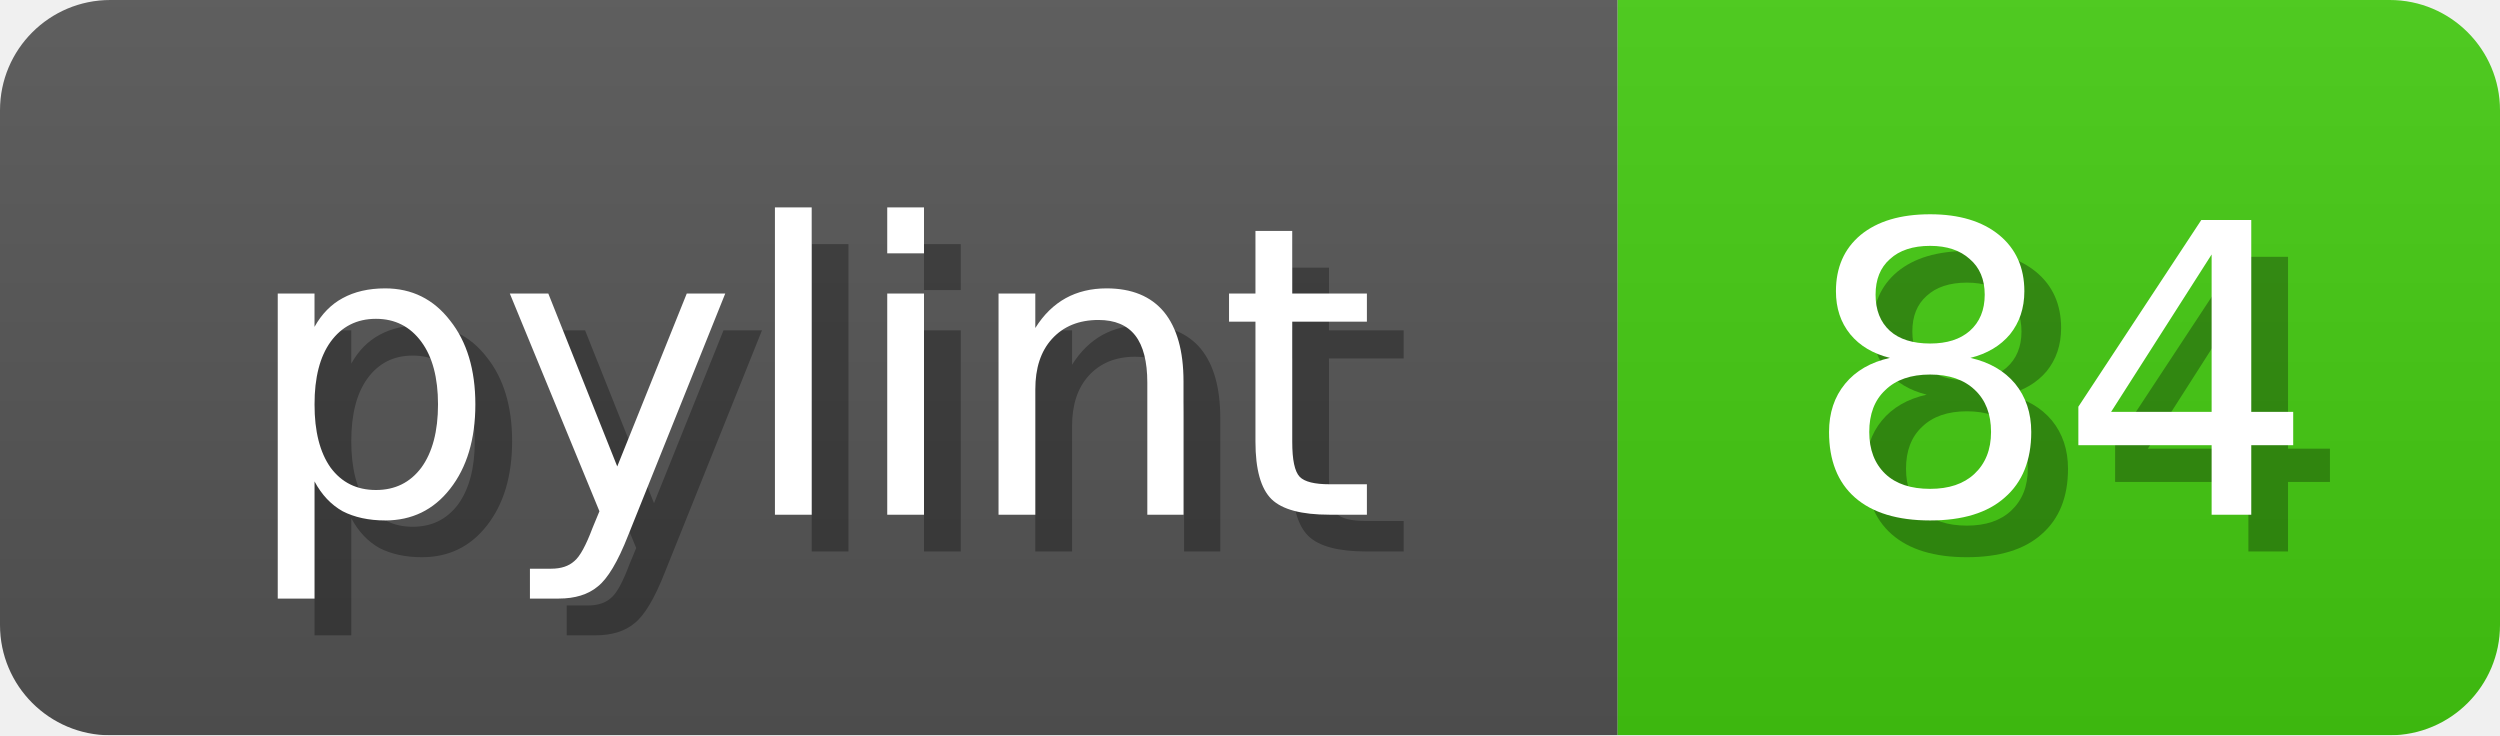
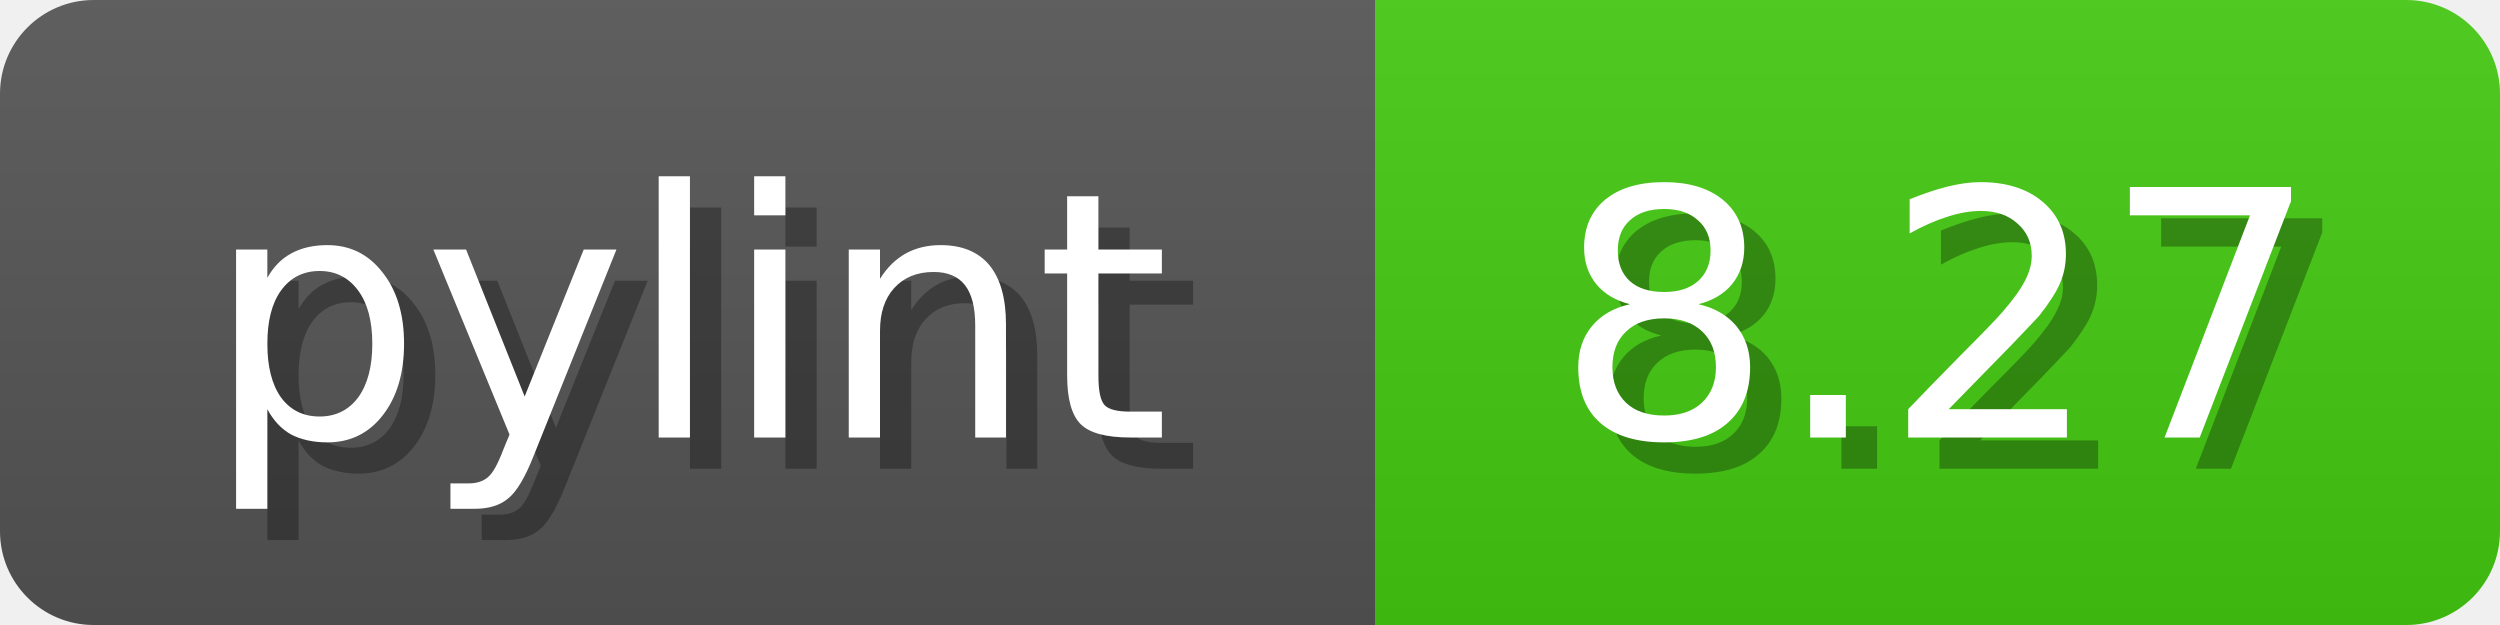
- <svg xmlns="http://www.w3.org/2000/svg" width="68" height="20">
+ <svg xmlns="http://www.w3.org/2000/svg" width="80" height="20">
  <linearGradient id="b" x2="0" y2="100%">
    <stop offset="0" stop-color="#bbb" stop-opacity=".1" />
    <stop offset="1" stop-opacity=".1" />
  </linearGradient>
  <mask id="anybadge_1">
-     <rect width="68" height="20" rx="3" fill="#fff" />
+     <rect width="80" height="20" rx="3" fill="#fff" />
  </mask>
  <g mask="url(#anybadge_1)">
    <path fill="#555" d="M0 0h44v20H0z" />
-     <path fill="#4c1" d="M44 0h24v20H44z" />
-     <path fill="url(#b)" d="M0 0h68v20H0z" />
+     <path fill="#4C1" d="M44 0h36v20H44z" />
+     <path fill="url(#b)" d="M0 0h80v20H0z" />
  </g>
  <g fill="#fff" text-anchor="middle" font-family="DejaVu Sans,Verdana,Geneva,sans-serif" font-size="11">
    <text x="23.0" y="15" fill="#010101" fill-opacity=".3">pylint</text>
    <text x="22.0" y="14">pylint</text>
  </g>
  <g fill="#fff" text-anchor="middle" font-family="DejaVu Sans,Verdana,Geneva,sans-serif" font-size="11">
-     <text x="57.0" y="15" fill="#010101" fill-opacity=".3">84</text>
-     <text x="56.0" y="14">84</text>
+     <text x="63.0" y="15" fill="#010101" fill-opacity=".3">8.27</text>
+     <text x="62.0" y="14">8.27</text>
  </g>
</svg>
